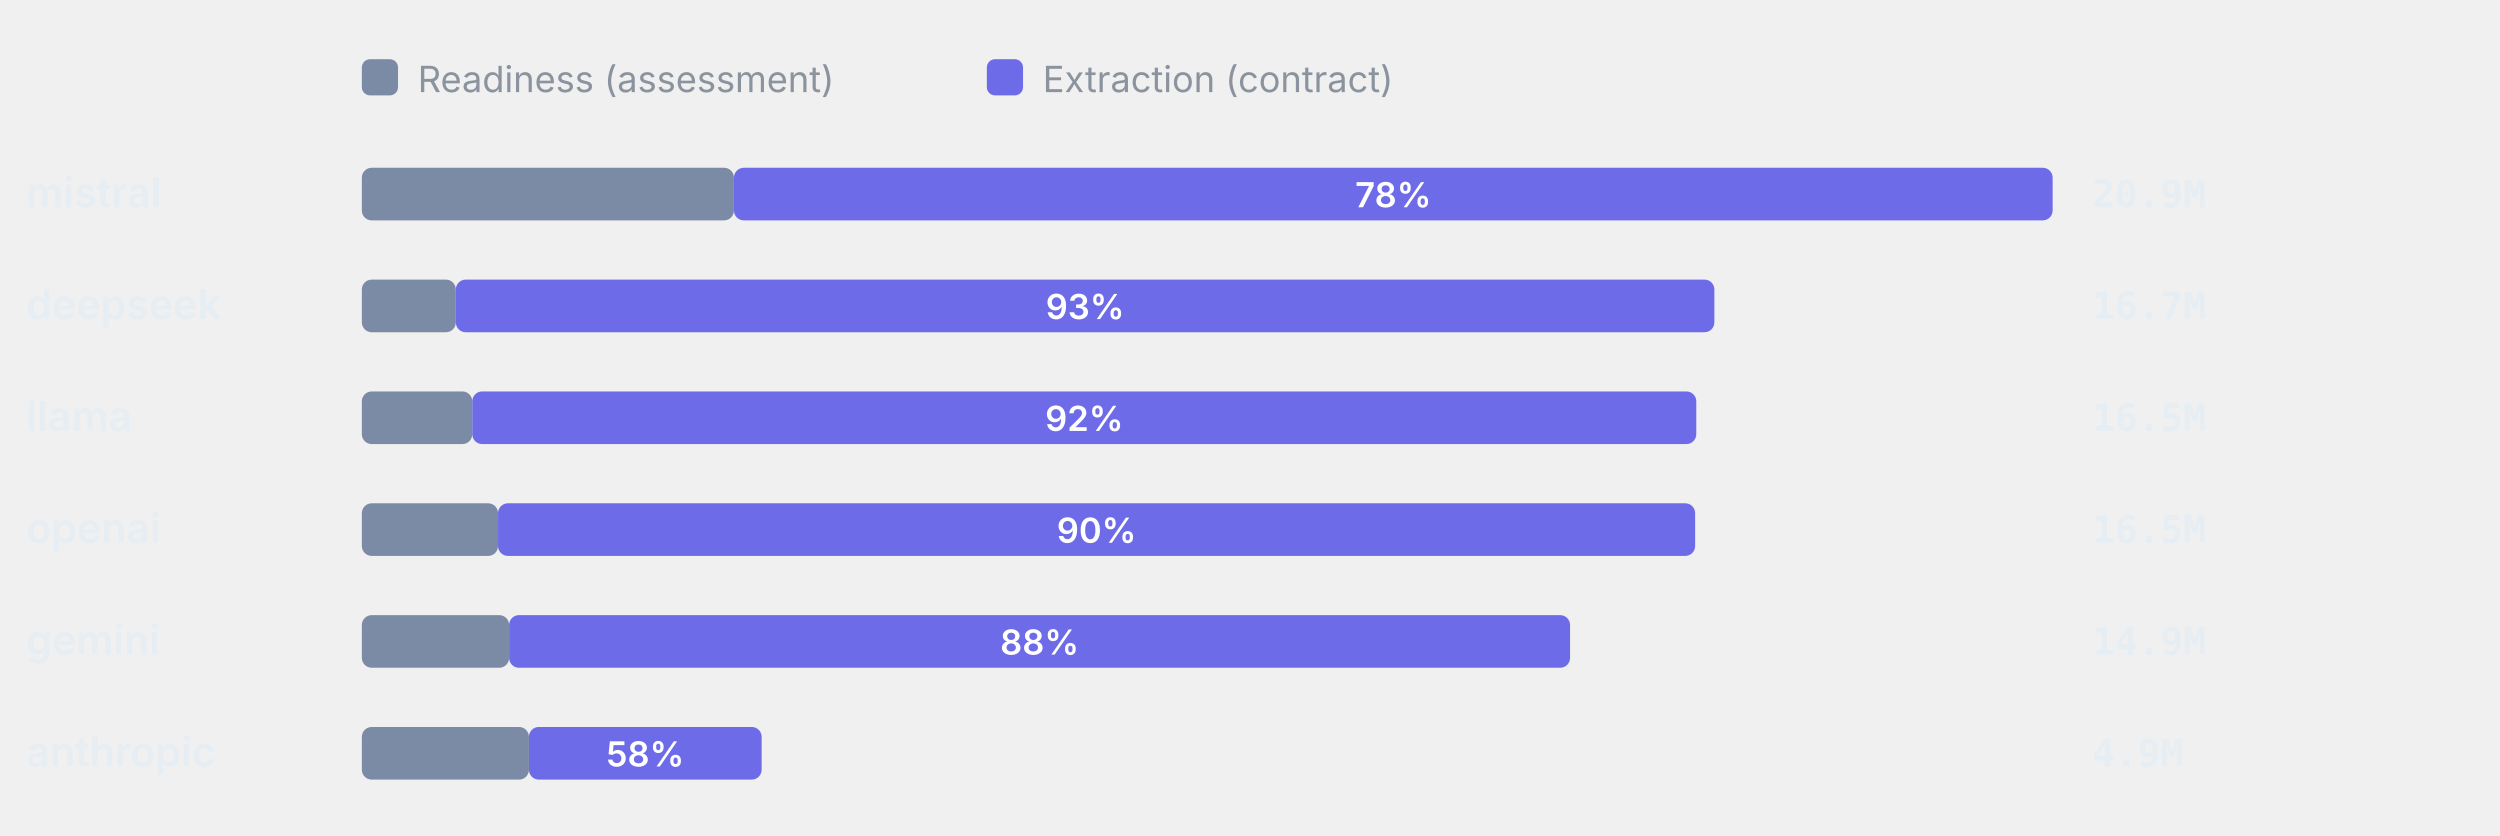
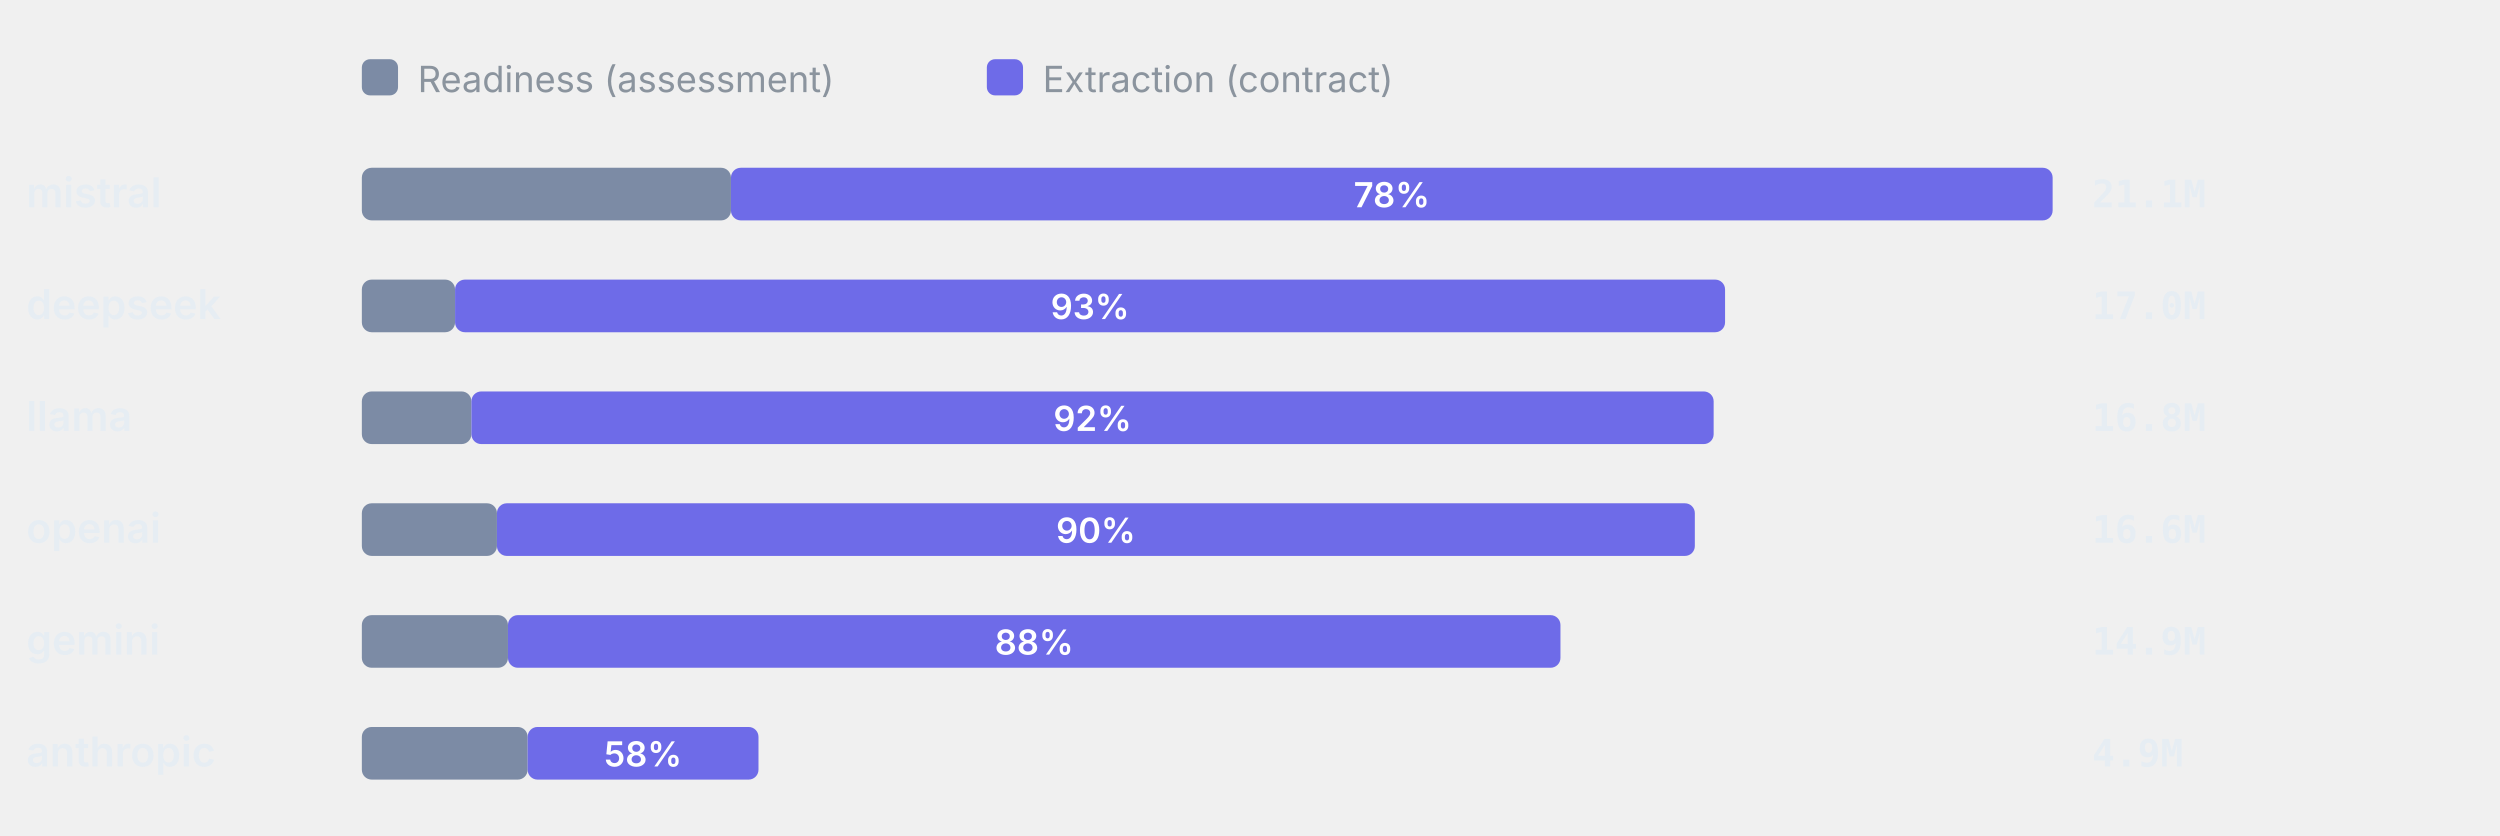
<svg xmlns="http://www.w3.org/2000/svg" viewBox="0 0 760 254" width="760" height="254" role="img" aria-label="Token split readiness vs extraction" font-family="-apple-system,BlinkMacSystemFont,'Segoe UI',system-ui,sans-serif">
  <rect x="110" y="18" width="11" height="11" rx="2.5" fill="#7C8BA5" />
  <text x="127" y="28" font-size="11" font-weight="400" text-anchor="start" fill="#8b949e">Readiness (assessment)</text>
  <rect x="300" y="18" width="11" height="11" rx="2.5" fill="#6E6BE8" />
  <text x="317" y="28" font-size="11" font-weight="400" text-anchor="start" fill="#8b949e">Extraction (contract)</text>
  <text x="8" y="63" font-size="12.5" font-weight="600" text-anchor="start" fill="#e6edf3">mistral</text>
-   <rect x="110" y="51" width="113.12" height="16" rx="3" fill="#7C8BA5" />
-   <rect x="223.12" y="51" width="400.88" height="16" rx="3" fill="#6E6BE8" />
-   <text x="423.56" y="63" font-size="10.5" font-weight="600" text-anchor="middle" fill="#fff">78%</text>
-   <text x="636" y="63" font-size="11.5" font-weight="600" text-anchor="start" fill="#e6edf3" font-family="ui-monospace,SFMono-Regular,Menlo,monospace">20.9M</text>
+   <rect x="110" y="51" width="112.21" height="16" rx="3" fill="#7C8BA5" />
+   <rect x="222.21" y="51" width="401.79" height="16" rx="3" fill="#6E6BE8" />
+   <text x="423.11" y="63" font-size="10.5" font-weight="600" text-anchor="middle" fill="#fff">78%</text>
+   <text x="636" y="63" font-size="11.5" font-weight="600" text-anchor="start" fill="#e6edf3" font-family="ui-monospace,SFMono-Regular,Menlo,monospace">21.1M</text>
  <text x="8" y="97" font-size="12.5" font-weight="600" text-anchor="start" fill="#e6edf3">deepseek</text>
-   <rect x="110" y="85" width="28.57" height="16" rx="3" fill="#7C8BA5" />
-   <rect x="138.57" y="85" width="382.6" height="16" rx="3" fill="#6E6BE8" />
-   <text x="329.87" y="97" font-size="10.5" font-weight="600" text-anchor="middle" fill="#fff">93%</text>
-   <text x="636" y="97" font-size="11.5" font-weight="600" text-anchor="start" fill="#e6edf3" font-family="ui-monospace,SFMono-Regular,Menlo,monospace">16.7M</text>
+   <rect x="110" y="85" width="28.34" height="16" rx="3" fill="#7C8BA5" />
+   <rect x="138.34" y="85" width="386.08" height="16" rx="3" fill="#6E6BE8" />
+   <text x="331.38" y="97" font-size="10.5" font-weight="600" text-anchor="middle" fill="#fff">93%</text>
+   <text x="636" y="97" font-size="11.5" font-weight="600" text-anchor="start" fill="#e6edf3" font-family="ui-monospace,SFMono-Regular,Menlo,monospace">17.0M</text>
  <text x="8" y="131" font-size="12.5" font-weight="600" text-anchor="start" fill="#e6edf3">llama</text>
-   <rect x="110" y="119" width="33.57" height="16" rx="3" fill="#7C8BA5" />
-   <rect x="143.57" y="119" width="372.1" height="16" rx="3" fill="#6E6BE8" />
-   <text x="329.63" y="131" font-size="10.5" font-weight="600" text-anchor="middle" fill="#fff">92%</text>
-   <text x="636" y="131" font-size="11.5" font-weight="600" text-anchor="start" fill="#e6edf3" font-family="ui-monospace,SFMono-Regular,Menlo,monospace">16.5M</text>
+   <rect x="110" y="119" width="33.31" height="16" rx="3" fill="#7C8BA5" />
+   <rect x="143.31" y="119" width="377.64" height="16" rx="3" fill="#6E6BE8" />
+   <text x="332.13" y="131" font-size="10.5" font-weight="600" text-anchor="middle" fill="#fff">92%</text>
+   <text x="636" y="131" font-size="11.5" font-weight="600" text-anchor="start" fill="#e6edf3" font-family="ui-monospace,SFMono-Regular,Menlo,monospace">16.8M</text>
  <text x="8" y="165" font-size="12.5" font-weight="600" text-anchor="start" fill="#e6edf3">openai</text>
-   <rect x="110" y="153" width="41.4" height="16" rx="3" fill="#7C8BA5" />
-   <rect x="151.4" y="153" width="363.92" height="16" rx="3" fill="#6E6BE8" />
-   <text x="333.36" y="165" font-size="10.5" font-weight="600" text-anchor="middle" fill="#fff">90%</text>
-   <text x="636" y="165" font-size="11.5" font-weight="600" text-anchor="start" fill="#e6edf3" font-family="ui-monospace,SFMono-Regular,Menlo,monospace">16.5M</text>
+   <rect x="110" y="153" width="41.07" height="16" rx="3" fill="#7C8BA5" />
+   <rect x="151.07" y="153" width="364.16" height="16" rx="3" fill="#6E6BE8" />
+   <text x="333.15" y="165" font-size="10.5" font-weight="600" text-anchor="middle" fill="#fff">90%</text>
+   <text x="636" y="165" font-size="11.5" font-weight="600" text-anchor="start" fill="#e6edf3" font-family="ui-monospace,SFMono-Regular,Menlo,monospace">16.6M</text>
  <text x="8" y="199" font-size="12.5" font-weight="600" text-anchor="start" fill="#e6edf3">gemini</text>
-   <rect x="110" y="187" width="44.77" height="16" rx="3" fill="#7C8BA5" />
-   <rect x="154.77" y="187" width="322.53" height="16" rx="3" fill="#6E6BE8" />
-   <text x="316.04" y="199" font-size="10.5" font-weight="600" text-anchor="middle" fill="#fff">88%</text>
+   <rect x="110" y="187" width="44.42" height="16" rx="3" fill="#7C8BA5" />
+   <rect x="154.42" y="187" width="319.96" height="16" rx="3" fill="#6E6BE8" />
+   <text x="314.39" y="199" font-size="10.5" font-weight="600" text-anchor="middle" fill="#fff">88%</text>
  <text x="636" y="199" font-size="11.5" font-weight="600" text-anchor="start" fill="#e6edf3" font-family="ui-monospace,SFMono-Regular,Menlo,monospace">14.9M</text>
  <text x="8" y="233" font-size="12.5" font-weight="600" text-anchor="start" fill="#e6edf3">anthropic</text>
-   <rect x="110" y="221" width="50.8" height="16" rx="3" fill="#7C8BA5" />
-   <rect x="160.8" y="221" width="70.74" height="16" rx="3" fill="#6E6BE8" />
-   <text x="196.17" y="233" font-size="10.5" font-weight="600" text-anchor="middle" fill="#fff">58%</text>
+   <rect x="110" y="221" width="50.4" height="16" rx="3" fill="#7C8BA5" />
+   <rect x="160.4" y="221" width="70.18" height="16" rx="3" fill="#6E6BE8" />
+   <text x="195.49" y="233" font-size="10.5" font-weight="600" text-anchor="middle" fill="#fff">58%</text>
  <text x="636" y="233" font-size="11.5" font-weight="600" text-anchor="start" fill="#e6edf3" font-family="ui-monospace,SFMono-Regular,Menlo,monospace">4.9M</text>
</svg>
